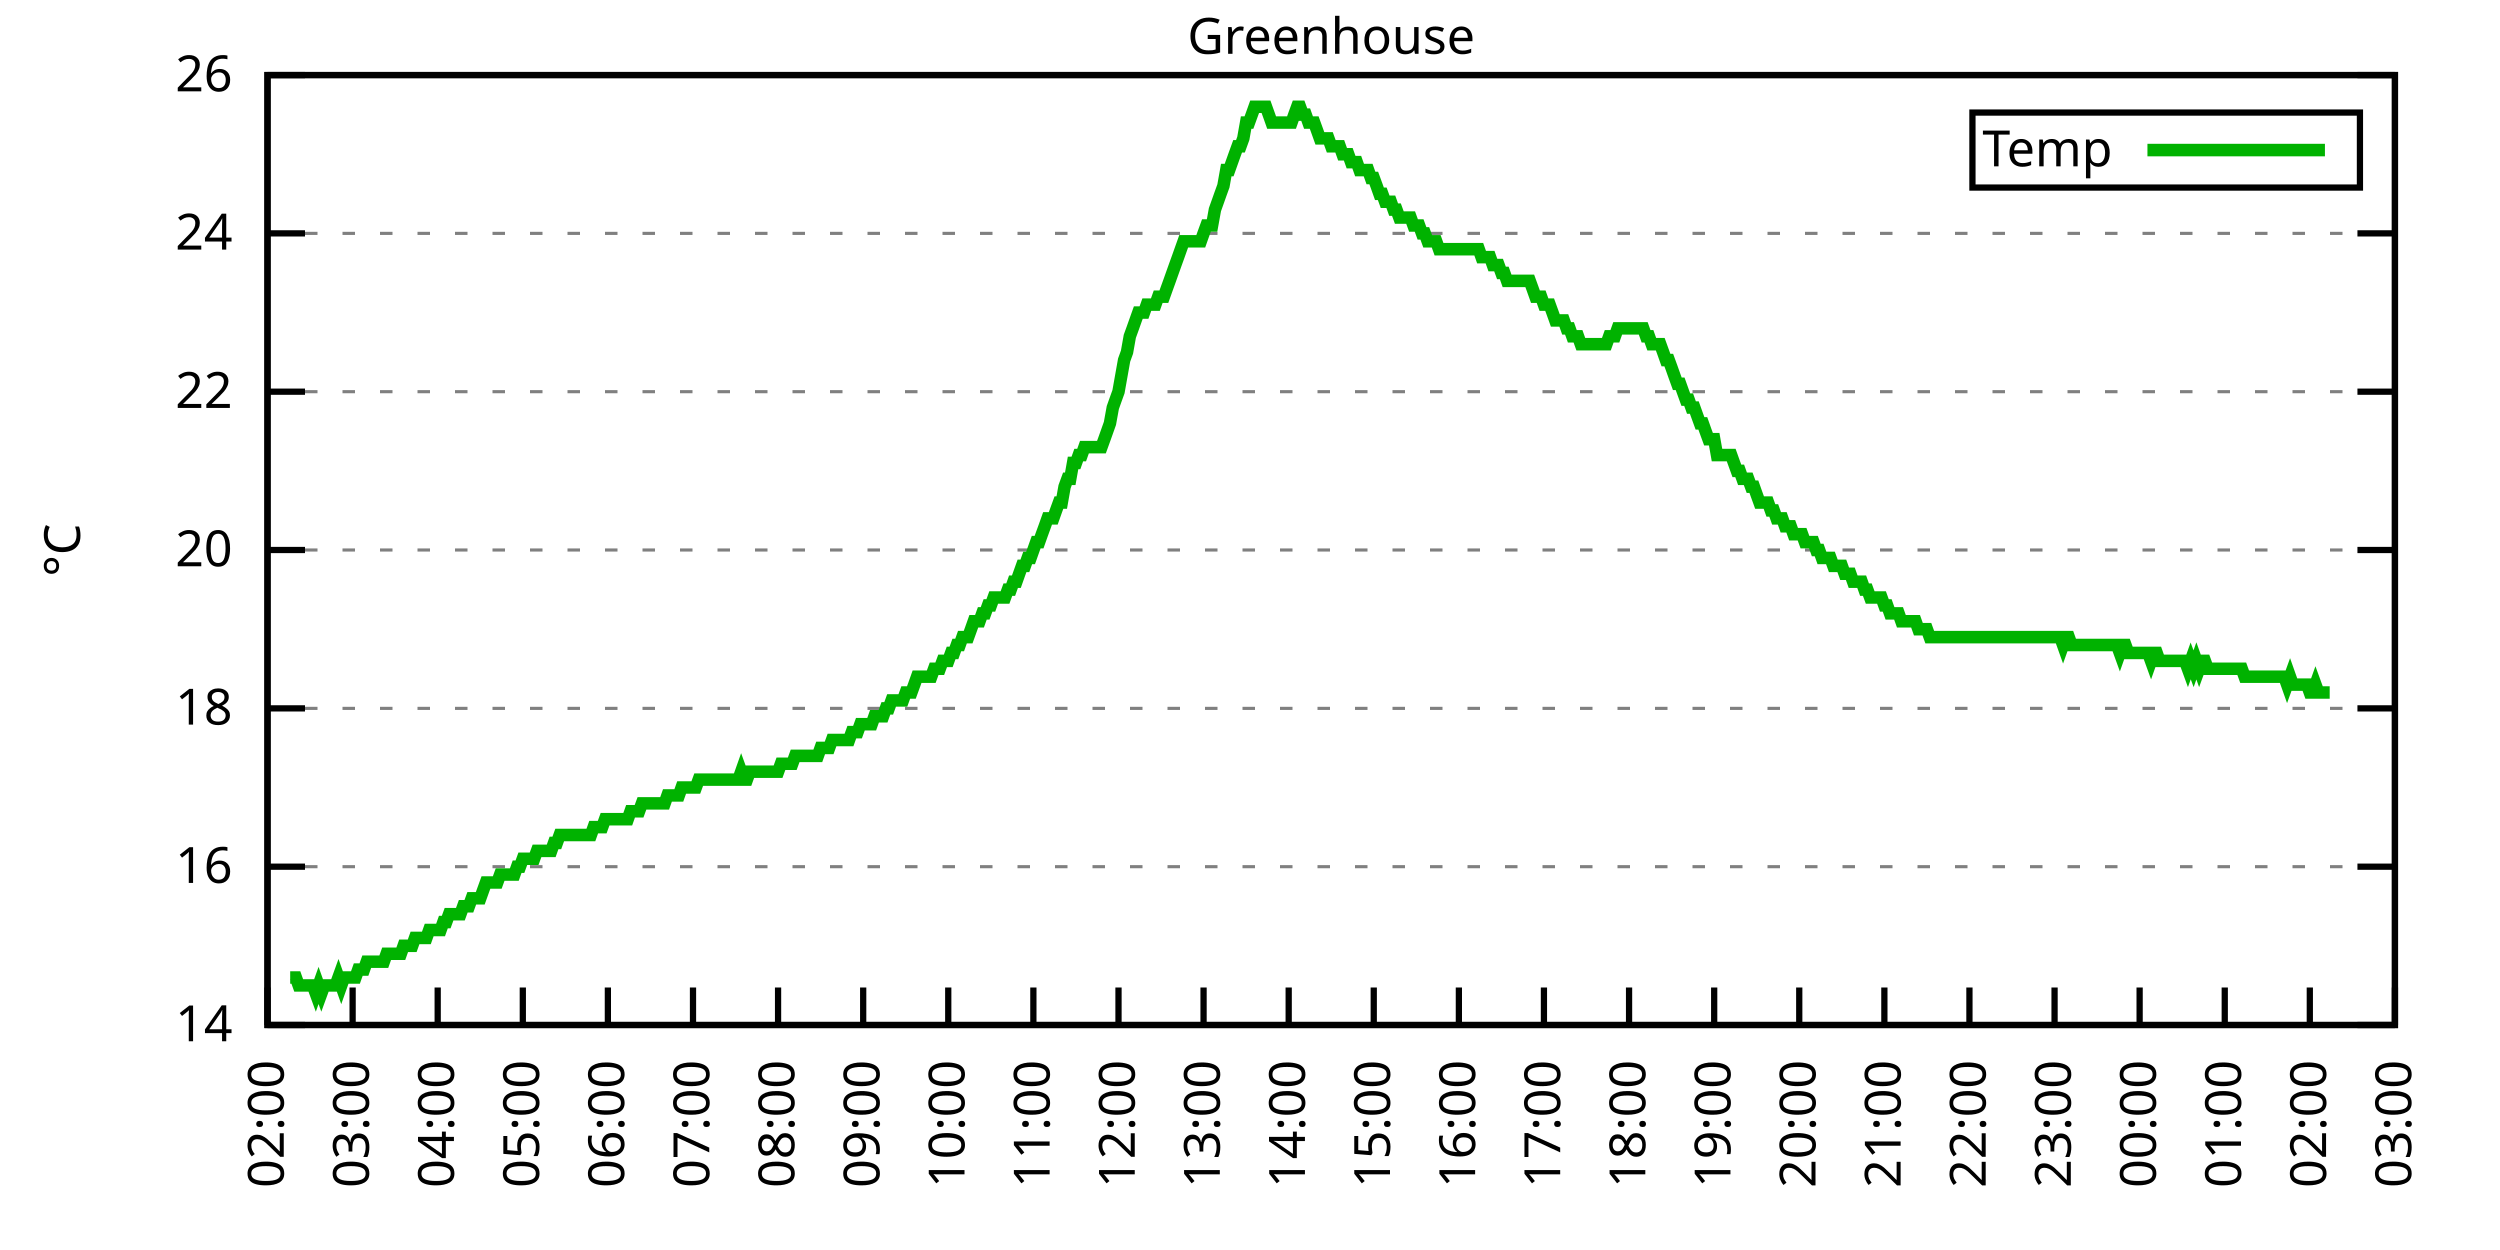
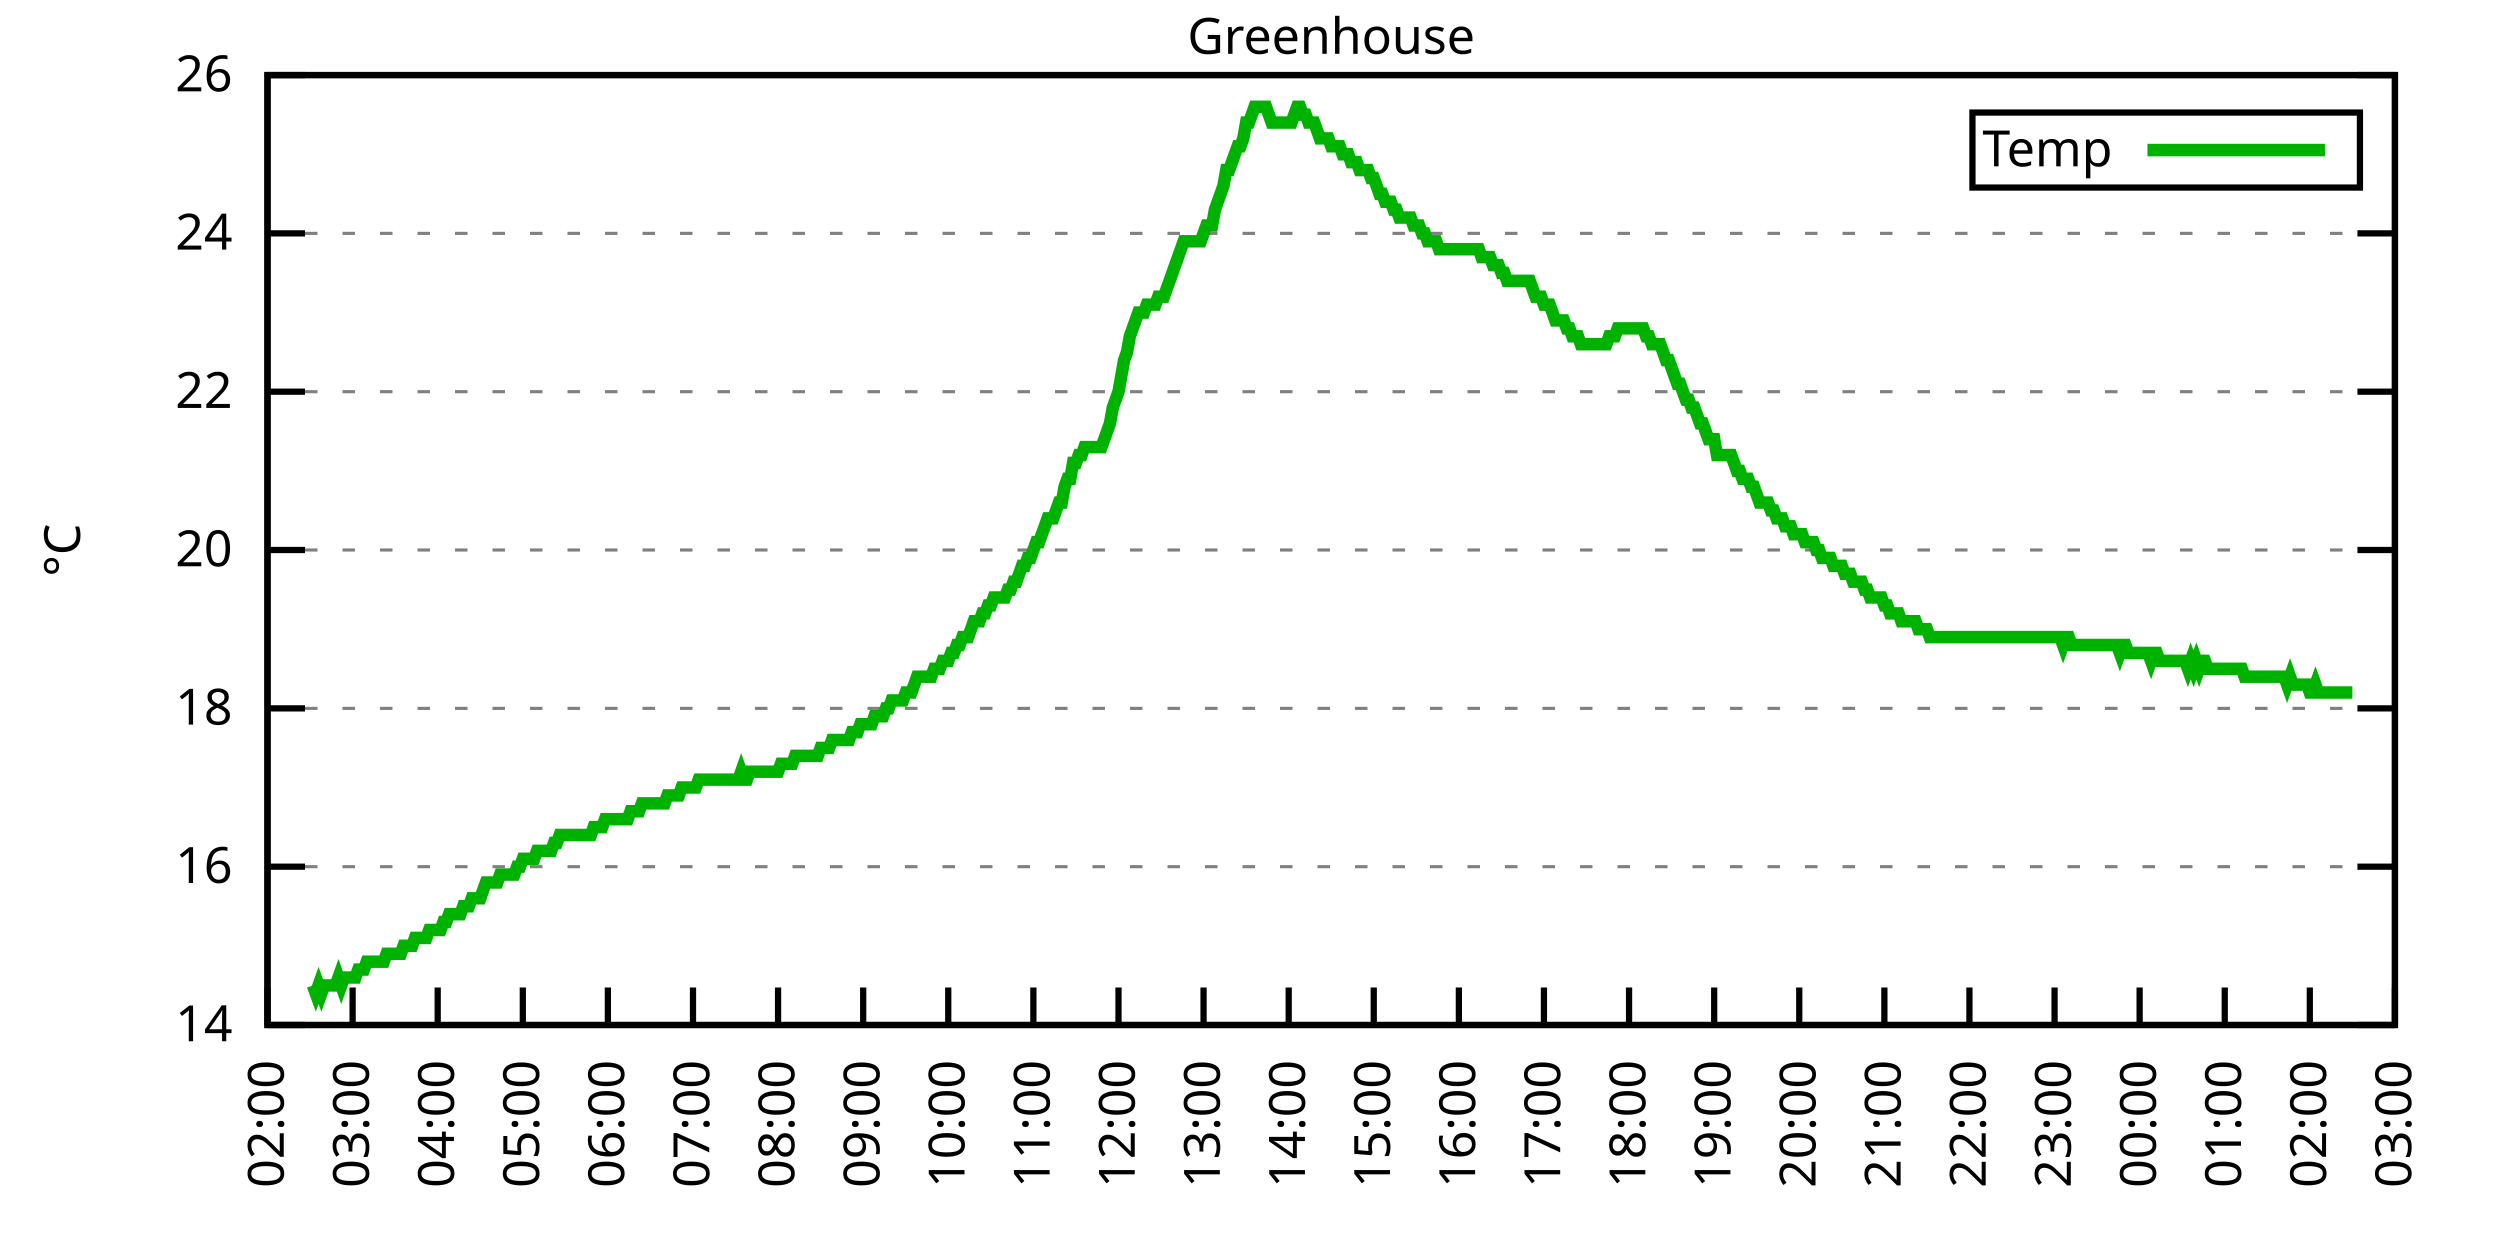
<svg xmlns="http://www.w3.org/2000/svg" xmlns:xlink="http://www.w3.org/1999/xlink" width="400" height="200" viewBox="0 0 400 200">
  <g id="gnuplot_canvas">
    <rect x="0" y="0" width="400" height="200" fill="none" />
    <defs>
      <circle id="gpDot" r="0.5" stroke-width="0.5" stroke="currentColor" />
      <path id="gpPt0" stroke-width="0.333" stroke="currentColor" d="M-1,0 h2 M0,-1 v2" />
      <path id="gpPt1" stroke-width="0.333" stroke="currentColor" d="M-1,-1 L1,1 M1,-1 L-1,1" />
      <path id="gpPt2" stroke-width="0.333" stroke="currentColor" d="M-1,0 L1,0 M0,-1 L0,1 M-1,-1 L1,1 M-1,1 L1,-1" />
      <rect id="gpPt3" stroke-width="0.333" stroke="currentColor" x="-1" y="-1" width="2" height="2" />
      <rect id="gpPt4" stroke-width="0.333" stroke="currentColor" fill="currentColor" x="-1" y="-1" width="2" height="2" />
      <circle id="gpPt5" stroke-width="0.333" stroke="currentColor" cx="0" cy="0" r="1" />
      <use xlink:href="#gpPt5" id="gpPt6" fill="currentColor" stroke="none" />
      <path id="gpPt7" stroke-width="0.333" stroke="currentColor" d="M0,-1.33 L-1.33,0.67 L1.33,0.67 z" />
      <use xlink:href="#gpPt7" id="gpPt8" fill="currentColor" stroke="none" />
      <use xlink:href="#gpPt7" id="gpPt9" stroke="currentColor" transform="rotate(180)" />
      <use xlink:href="#gpPt9" id="gpPt10" fill="currentColor" stroke="none" />
      <use xlink:href="#gpPt3" id="gpPt11" stroke="currentColor" transform="rotate(45)" />
      <use xlink:href="#gpPt11" id="gpPt12" fill="currentColor" stroke="none" />
      <path id="gpPt13" stroke-width="0.333" stroke="currentColor" d="M0,1.330 L1.265,0.411 L0.782,-1.067 L-0.782,-1.076 L-1.265,0.411 z" />
      <use xlink:href="#gpPt13" id="gpPt14" fill="currentColor" stroke="none" />
      <filter id="textbox" filterUnits="objectBoundingBox" x="0" y="0" height="1" width="1">
        <feFlood flood-color="white" flood-opacity="1" result="bgnd" />
        <feComposite in="SourceGraphic" in2="bgnd" operator="atop" />
      </filter>
      <filter id="greybox" filterUnits="objectBoundingBox" x="0" y="0" height="1" width="1">
        <feFlood flood-color="lightgrey" flood-opacity="1" result="grey" />
        <feComposite in="SourceGraphic" in2="grey" operator="atop" />
      </filter>
    </defs>
    <g fill="none" color="white" stroke="currentColor" stroke-width="1.00" stroke-linecap="butt" stroke-linejoin="miter">
</g>
    <g fill="none" color="black" stroke="currentColor" stroke-width="1.00" stroke-linecap="butt" stroke-linejoin="miter">
      <g stroke="none" shape-rendering="crispEdges">
        <polygon fill="rgb(255, 255, 255)" points="42.80,164.00 383.18,164.00 383.18,12.02 42.80,12.02 " />
      </g>
    </g>
    <g fill="none" color="black" stroke="currentColor" stroke-width="1.00" stroke-linecap="butt" stroke-linejoin="miter">
</g>
    <g fill="none" color="black" stroke="black" stroke-width="0.50" stroke-linecap="butt" stroke-linejoin="miter">
</g>
    <g fill="none" color="gray" stroke="currentColor" stroke-width="0.50" stroke-linecap="butt" stroke-linejoin="miter">
      <path stroke="gray" stroke-dasharray="2,4" class="gridline" d="M42.80,164.00 L383.19,164.00  " />
    </g>
    <g fill="none" color="gray" stroke="gray" stroke-width="1.00" stroke-linecap="butt" stroke-linejoin="miter">
</g>
    <g fill="none" color="black" stroke="currentColor" stroke-width="1.00" stroke-linecap="butt" stroke-linejoin="miter">
      <path stroke="black" d="M42.80,164.00 L48.80,164.00 M383.19,164.00 L377.19,164.00  " />
      <g transform="translate(37.20,166.60)" stroke="none" fill="black" font-family="Sans" font-size="8.00" text-anchor="end">
        <text>
          <tspan font-family="Sans"> 14</tspan>
        </text>
      </g>
    </g>
    <g fill="none" color="black" stroke="currentColor" stroke-width="1.00" stroke-linecap="butt" stroke-linejoin="miter">
</g>
    <g fill="none" color="black" stroke="black" stroke-width="0.50" stroke-linecap="butt" stroke-linejoin="miter">
</g>
    <g fill="none" color="gray" stroke="currentColor" stroke-width="0.50" stroke-linecap="butt" stroke-linejoin="miter">
      <path stroke="gray" stroke-dasharray="2,4" class="gridline" d="M42.80,138.67 L383.19,138.67  " />
    </g>
    <g fill="none" color="gray" stroke="gray" stroke-width="1.00" stroke-linecap="butt" stroke-linejoin="miter">
</g>
    <g fill="none" color="black" stroke="currentColor" stroke-width="1.00" stroke-linecap="butt" stroke-linejoin="miter">
      <path stroke="black" d="M42.80,138.67 L48.80,138.67 M383.19,138.67 L377.19,138.67  " />
      <g transform="translate(37.20,141.27)" stroke="none" fill="black" font-family="Sans" font-size="8.00" text-anchor="end">
        <text>
          <tspan font-family="Sans"> 16</tspan>
        </text>
      </g>
    </g>
    <g fill="none" color="black" stroke="currentColor" stroke-width="1.00" stroke-linecap="butt" stroke-linejoin="miter">
</g>
    <g fill="none" color="black" stroke="black" stroke-width="0.50" stroke-linecap="butt" stroke-linejoin="miter">
</g>
    <g fill="none" color="gray" stroke="currentColor" stroke-width="0.50" stroke-linecap="butt" stroke-linejoin="miter">
      <path stroke="gray" stroke-dasharray="2,4" class="gridline" d="M42.80,113.34 L383.19,113.34  " />
    </g>
    <g fill="none" color="gray" stroke="gray" stroke-width="1.00" stroke-linecap="butt" stroke-linejoin="miter">
</g>
    <g fill="none" color="black" stroke="currentColor" stroke-width="1.00" stroke-linecap="butt" stroke-linejoin="miter">
      <path stroke="black" d="M42.80,113.34 L48.80,113.34 M383.19,113.34 L377.19,113.34  " />
      <g transform="translate(37.20,115.94)" stroke="none" fill="black" font-family="Sans" font-size="8.00" text-anchor="end">
        <text>
          <tspan font-family="Sans"> 18</tspan>
        </text>
      </g>
    </g>
    <g fill="none" color="black" stroke="currentColor" stroke-width="1.00" stroke-linecap="butt" stroke-linejoin="miter">
</g>
    <g fill="none" color="black" stroke="black" stroke-width="0.50" stroke-linecap="butt" stroke-linejoin="miter">
</g>
    <g fill="none" color="gray" stroke="currentColor" stroke-width="0.50" stroke-linecap="butt" stroke-linejoin="miter">
      <path stroke="gray" stroke-dasharray="2,4" class="gridline" d="M42.80,88.00 L383.19,88.00  " />
    </g>
    <g fill="none" color="gray" stroke="gray" stroke-width="1.00" stroke-linecap="butt" stroke-linejoin="miter">
</g>
    <g fill="none" color="black" stroke="currentColor" stroke-width="1.00" stroke-linecap="butt" stroke-linejoin="miter">
      <path stroke="black" d="M42.80,88.00 L48.80,88.00 M383.19,88.00 L377.19,88.00  " />
      <g transform="translate(37.20,90.60)" stroke="none" fill="black" font-family="Sans" font-size="8.00" text-anchor="end">
        <text>
          <tspan font-family="Sans"> 20</tspan>
        </text>
      </g>
    </g>
    <g fill="none" color="black" stroke="currentColor" stroke-width="1.00" stroke-linecap="butt" stroke-linejoin="miter">
</g>
    <g fill="none" color="black" stroke="black" stroke-width="0.50" stroke-linecap="butt" stroke-linejoin="miter">
</g>
    <g fill="none" color="gray" stroke="currentColor" stroke-width="0.50" stroke-linecap="butt" stroke-linejoin="miter">
      <path stroke="gray" stroke-dasharray="2,4" class="gridline" d="M42.80,62.67 L383.19,62.67  " />
    </g>
    <g fill="none" color="gray" stroke="gray" stroke-width="1.00" stroke-linecap="butt" stroke-linejoin="miter">
</g>
    <g fill="none" color="black" stroke="currentColor" stroke-width="1.00" stroke-linecap="butt" stroke-linejoin="miter">
      <path stroke="black" d="M42.80,62.67 L48.80,62.67 M383.19,62.67 L377.19,62.67  " />
      <g transform="translate(37.20,65.27)" stroke="none" fill="black" font-family="Sans" font-size="8.00" text-anchor="end">
        <text>
          <tspan font-family="Sans"> 22</tspan>
        </text>
      </g>
    </g>
    <g fill="none" color="black" stroke="currentColor" stroke-width="1.00" stroke-linecap="butt" stroke-linejoin="miter">
</g>
    <g fill="none" color="black" stroke="black" stroke-width="0.50" stroke-linecap="butt" stroke-linejoin="miter">
</g>
    <g fill="none" color="gray" stroke="currentColor" stroke-width="0.50" stroke-linecap="butt" stroke-linejoin="miter">
      <path stroke="gray" stroke-dasharray="2,4" class="gridline" d="M42.80,37.34 L383.19,37.34  " />
    </g>
    <g fill="none" color="gray" stroke="gray" stroke-width="1.00" stroke-linecap="butt" stroke-linejoin="miter">
</g>
    <g fill="none" color="black" stroke="currentColor" stroke-width="1.00" stroke-linecap="butt" stroke-linejoin="miter">
      <path stroke="black" d="M42.80,37.34 L48.80,37.34 M383.19,37.34 L377.19,37.34  " />
      <g transform="translate(37.20,39.94)" stroke="none" fill="black" font-family="Sans" font-size="8.00" text-anchor="end">
        <text>
          <tspan font-family="Sans"> 24</tspan>
        </text>
      </g>
    </g>
    <g fill="none" color="black" stroke="currentColor" stroke-width="1.00" stroke-linecap="butt" stroke-linejoin="miter">
</g>
    <g fill="none" color="black" stroke="black" stroke-width="0.50" stroke-linecap="butt" stroke-linejoin="miter">
</g>
    <g fill="none" color="gray" stroke="currentColor" stroke-width="0.50" stroke-linecap="butt" stroke-linejoin="miter">
      <path stroke="gray" stroke-dasharray="2,4" class="gridline" d="M42.80,12.01 L383.19,12.01  " />
    </g>
    <g fill="none" color="gray" stroke="gray" stroke-width="1.00" stroke-linecap="butt" stroke-linejoin="miter">
</g>
    <g fill="none" color="black" stroke="currentColor" stroke-width="1.00" stroke-linecap="butt" stroke-linejoin="miter">
      <path stroke="black" d="M42.80,12.01 L48.80,12.01 M383.19,12.01 L377.19,12.01  " />
      <g transform="translate(37.20,14.61)" stroke="none" fill="black" font-family="Sans" font-size="8.00" text-anchor="end">
        <text>
          <tspan font-family="Sans"> 26</tspan>
        </text>
      </g>
    </g>
    <g fill="none" color="black" stroke="currentColor" stroke-width="1.00" stroke-linecap="butt" stroke-linejoin="miter">
      <path stroke="black" d="M42.80,164.00 L42.80,158.00  " />
      <g transform="translate(45.40,169.60) rotate(270.00)" stroke="none" fill="black" font-family="Sans" font-size="8.00" text-anchor="end">
        <text>
          <tspan font-family="Sans">02:00</tspan>
        </text>
      </g>
    </g>
    <g fill="none" color="black" stroke="currentColor" stroke-width="1.00" stroke-linecap="butt" stroke-linejoin="miter">
      <path stroke="black" d="M56.42,164.00 L56.42,158.00  " />
      <g transform="translate(59.02,169.60) rotate(270.00)" stroke="none" fill="black" font-family="Sans" font-size="8.00" text-anchor="end">
        <text>
          <tspan font-family="Sans">03:00</tspan>
        </text>
      </g>
    </g>
    <g fill="none" color="black" stroke="currentColor" stroke-width="1.00" stroke-linecap="butt" stroke-linejoin="miter">
      <path stroke="black" d="M70.03,164.00 L70.03,158.00  " />
      <g transform="translate(72.63,169.60) rotate(270.00)" stroke="none" fill="black" font-family="Sans" font-size="8.00" text-anchor="end">
        <text>
          <tspan font-family="Sans">04:00</tspan>
        </text>
      </g>
    </g>
    <g fill="none" color="black" stroke="currentColor" stroke-width="1.00" stroke-linecap="butt" stroke-linejoin="miter">
      <path stroke="black" d="M83.65,164.00 L83.65,158.00  " />
      <g transform="translate(86.25,169.60) rotate(270.00)" stroke="none" fill="black" font-family="Sans" font-size="8.00" text-anchor="end">
        <text>
          <tspan font-family="Sans">05:00</tspan>
        </text>
      </g>
    </g>
    <g fill="none" color="black" stroke="currentColor" stroke-width="1.00" stroke-linecap="butt" stroke-linejoin="miter">
      <path stroke="black" d="M97.26,164.00 L97.26,158.00  " />
      <g transform="translate(99.86,169.60) rotate(270.00)" stroke="none" fill="black" font-family="Sans" font-size="8.00" text-anchor="end">
        <text>
          <tspan font-family="Sans">06:00</tspan>
        </text>
      </g>
    </g>
    <g fill="none" color="black" stroke="currentColor" stroke-width="1.00" stroke-linecap="butt" stroke-linejoin="miter">
      <path stroke="black" d="M110.88,164.00 L110.88,158.00  " />
      <g transform="translate(113.48,169.60) rotate(270.00)" stroke="none" fill="black" font-family="Sans" font-size="8.00" text-anchor="end">
        <text>
          <tspan font-family="Sans">07:00</tspan>
        </text>
      </g>
    </g>
    <g fill="none" color="black" stroke="currentColor" stroke-width="1.00" stroke-linecap="butt" stroke-linejoin="miter">
      <path stroke="black" d="M124.49,164.00 L124.49,158.00  " />
      <g transform="translate(127.09,169.60) rotate(270.00)" stroke="none" fill="black" font-family="Sans" font-size="8.00" text-anchor="end">
        <text>
          <tspan font-family="Sans">08:00</tspan>
        </text>
      </g>
    </g>
    <g fill="none" color="black" stroke="currentColor" stroke-width="1.00" stroke-linecap="butt" stroke-linejoin="miter">
      <path stroke="black" d="M138.11,164.00 L138.11,158.00  " />
      <g transform="translate(140.71,169.60) rotate(270.00)" stroke="none" fill="black" font-family="Sans" font-size="8.00" text-anchor="end">
        <text>
          <tspan font-family="Sans">09:00</tspan>
        </text>
      </g>
    </g>
    <g fill="none" color="black" stroke="currentColor" stroke-width="1.00" stroke-linecap="butt" stroke-linejoin="miter">
      <path stroke="black" d="M151.72,164.00 L151.72,158.00  " />
      <g transform="translate(154.32,169.60) rotate(270.00)" stroke="none" fill="black" font-family="Sans" font-size="8.00" text-anchor="end">
        <text>
          <tspan font-family="Sans">10:00</tspan>
        </text>
      </g>
    </g>
    <g fill="none" color="black" stroke="currentColor" stroke-width="1.00" stroke-linecap="butt" stroke-linejoin="miter">
      <path stroke="black" d="M165.34,164.00 L165.34,158.00  " />
      <g transform="translate(167.94,169.60) rotate(270.00)" stroke="none" fill="black" font-family="Sans" font-size="8.00" text-anchor="end">
        <text>
          <tspan font-family="Sans">11:00</tspan>
        </text>
      </g>
    </g>
    <g fill="none" color="black" stroke="currentColor" stroke-width="1.00" stroke-linecap="butt" stroke-linejoin="miter">
      <path stroke="black" d="M178.96,164.00 L178.96,158.00  " />
      <g transform="translate(181.56,169.60) rotate(270.00)" stroke="none" fill="black" font-family="Sans" font-size="8.00" text-anchor="end">
        <text>
          <tspan font-family="Sans">12:00</tspan>
        </text>
      </g>
    </g>
    <g fill="none" color="black" stroke="currentColor" stroke-width="1.00" stroke-linecap="butt" stroke-linejoin="miter">
      <path stroke="black" d="M192.57,164.00 L192.57,158.00  " />
      <g transform="translate(195.17,169.60) rotate(270.00)" stroke="none" fill="black" font-family="Sans" font-size="8.00" text-anchor="end">
        <text>
          <tspan font-family="Sans">13:00</tspan>
        </text>
      </g>
    </g>
    <g fill="none" color="black" stroke="currentColor" stroke-width="1.00" stroke-linecap="butt" stroke-linejoin="miter">
      <path stroke="black" d="M206.19,164.00 L206.19,158.00  " />
      <g transform="translate(208.79,169.60) rotate(270.00)" stroke="none" fill="black" font-family="Sans" font-size="8.00" text-anchor="end">
        <text>
          <tspan font-family="Sans">14:00</tspan>
        </text>
      </g>
    </g>
    <g fill="none" color="black" stroke="currentColor" stroke-width="1.00" stroke-linecap="butt" stroke-linejoin="miter">
      <path stroke="black" d="M219.80,164.00 L219.80,158.00  " />
      <g transform="translate(222.40,169.60) rotate(270.00)" stroke="none" fill="black" font-family="Sans" font-size="8.00" text-anchor="end">
        <text>
          <tspan font-family="Sans">15:00</tspan>
        </text>
      </g>
    </g>
    <g fill="none" color="black" stroke="currentColor" stroke-width="1.00" stroke-linecap="butt" stroke-linejoin="miter">
      <path stroke="black" d="M233.42,164.00 L233.42,158.00  " />
      <g transform="translate(236.02,169.60) rotate(270.00)" stroke="none" fill="black" font-family="Sans" font-size="8.00" text-anchor="end">
        <text>
          <tspan font-family="Sans">16:00</tspan>
        </text>
      </g>
    </g>
    <g fill="none" color="black" stroke="currentColor" stroke-width="1.00" stroke-linecap="butt" stroke-linejoin="miter">
      <path stroke="black" d="M247.03,164.00 L247.03,158.00  " />
      <g transform="translate(249.63,169.60) rotate(270.00)" stroke="none" fill="black" font-family="Sans" font-size="8.00" text-anchor="end">
        <text>
          <tspan font-family="Sans">17:00</tspan>
        </text>
      </g>
    </g>
    <g fill="none" color="black" stroke="currentColor" stroke-width="1.00" stroke-linecap="butt" stroke-linejoin="miter">
      <path stroke="black" d="M260.65,164.00 L260.65,158.00  " />
      <g transform="translate(263.25,169.60) rotate(270.00)" stroke="none" fill="black" font-family="Sans" font-size="8.00" text-anchor="end">
        <text>
          <tspan font-family="Sans">18:00</tspan>
        </text>
      </g>
    </g>
    <g fill="none" color="black" stroke="currentColor" stroke-width="1.00" stroke-linecap="butt" stroke-linejoin="miter">
      <path stroke="black" d="M274.27,164.00 L274.27,158.00  " />
      <g transform="translate(276.87,169.60) rotate(270.00)" stroke="none" fill="black" font-family="Sans" font-size="8.00" text-anchor="end">
        <text>
          <tspan font-family="Sans">19:00</tspan>
        </text>
      </g>
    </g>
    <g fill="none" color="black" stroke="currentColor" stroke-width="1.00" stroke-linecap="butt" stroke-linejoin="miter">
      <path stroke="black" d="M287.88,164.00 L287.88,158.00  " />
      <g transform="translate(290.48,169.60) rotate(270.00)" stroke="none" fill="black" font-family="Sans" font-size="8.00" text-anchor="end">
        <text>
          <tspan font-family="Sans">20:00</tspan>
        </text>
      </g>
    </g>
    <g fill="none" color="black" stroke="currentColor" stroke-width="1.00" stroke-linecap="butt" stroke-linejoin="miter">
      <path stroke="black" d="M301.50,164.00 L301.50,158.00  " />
      <g transform="translate(304.10,169.60) rotate(270.00)" stroke="none" fill="black" font-family="Sans" font-size="8.00" text-anchor="end">
        <text>
          <tspan font-family="Sans">21:00</tspan>
        </text>
      </g>
    </g>
    <g fill="none" color="black" stroke="currentColor" stroke-width="1.00" stroke-linecap="butt" stroke-linejoin="miter">
      <path stroke="black" d="M315.11,164.00 L315.11,158.00  " />
      <g transform="translate(317.71,169.60) rotate(270.00)" stroke="none" fill="black" font-family="Sans" font-size="8.00" text-anchor="end">
        <text>
          <tspan font-family="Sans">22:00</tspan>
        </text>
      </g>
    </g>
    <g fill="none" color="black" stroke="currentColor" stroke-width="1.00" stroke-linecap="butt" stroke-linejoin="miter">
      <path stroke="black" d="M328.73,164.00 L328.73,158.00  " />
      <g transform="translate(331.33,169.60) rotate(270.00)" stroke="none" fill="black" font-family="Sans" font-size="8.00" text-anchor="end">
        <text>
          <tspan font-family="Sans">23:00</tspan>
        </text>
      </g>
    </g>
    <g fill="none" color="black" stroke="currentColor" stroke-width="1.00" stroke-linecap="butt" stroke-linejoin="miter">
      <path stroke="black" d="M342.34,164.00 L342.34,158.00  " />
      <g transform="translate(344.94,169.60) rotate(270.00)" stroke="none" fill="black" font-family="Sans" font-size="8.00" text-anchor="end">
        <text>
          <tspan font-family="Sans">00:00</tspan>
        </text>
      </g>
    </g>
    <g fill="none" color="black" stroke="currentColor" stroke-width="1.00" stroke-linecap="butt" stroke-linejoin="miter">
      <path stroke="black" d="M355.96,164.00 L355.96,158.00  " />
      <g transform="translate(358.56,169.60) rotate(270.00)" stroke="none" fill="black" font-family="Sans" font-size="8.00" text-anchor="end">
        <text>
          <tspan font-family="Sans">01:00</tspan>
        </text>
      </g>
    </g>
    <g fill="none" color="black" stroke="currentColor" stroke-width="1.00" stroke-linecap="butt" stroke-linejoin="miter">
      <path stroke="black" d="M369.57,164.00 L369.57,158.00  " />
      <g transform="translate(372.17,169.60) rotate(270.00)" stroke="none" fill="black" font-family="Sans" font-size="8.00" text-anchor="end">
        <text>
          <tspan font-family="Sans">02:00</tspan>
        </text>
      </g>
    </g>
    <g fill="none" color="black" stroke="currentColor" stroke-width="1.00" stroke-linecap="butt" stroke-linejoin="miter">
      <path stroke="black" d="M383.19,164.00 L383.19,158.00  " />
      <g transform="translate(385.79,169.60) rotate(270.00)" stroke="none" fill="black" font-family="Sans" font-size="8.00" text-anchor="end">
        <text>
          <tspan font-family="Sans">03:00</tspan>
        </text>
      </g>
    </g>
    <g fill="none" color="black" stroke="currentColor" stroke-width="1.00" stroke-linecap="butt" stroke-linejoin="miter">
</g>
    <g fill="none" color="black" stroke="currentColor" stroke-width="1.00" stroke-linecap="butt" stroke-linejoin="miter">
      <path stroke="black" d="M42.80,12.01 L42.80,164.00 L383.19,164.00 L383.19,12.01 L42.80,12.01 Z  " />
    </g>
    <g fill="none" color="black" stroke="currentColor" stroke-width="1.00" stroke-linecap="butt" stroke-linejoin="miter">
</g>
    <g fill="none" color="black" stroke="currentColor" stroke-width="1.00" stroke-linecap="butt" stroke-linejoin="miter">
      <path stroke="black" d="M315.59,30.01 L315.59,18.01 L377.59,18.01 L377.59,30.01 L315.59,30.01 Z  " />
    </g>
    <g id="Greenhouse_plot_1">
      <g fill="none" color="white" stroke="black" stroke-width="2.00" stroke-linecap="butt" stroke-linejoin="miter">
</g>
      <g fill="none" color="black" stroke="currentColor" stroke-width="2.00" stroke-linecap="butt" stroke-linejoin="miter">
        <g transform="translate(337.99,26.61)" stroke="none" fill="black" font-family="Sans" font-size="8.00" text-anchor="end">
          <text>
            <tspan font-family="Sans">Temp</tspan>
          </text>
        </g>
      </g>
      <g fill="none" color="black" stroke="currentColor" stroke-width="2.00" stroke-linecap="butt" stroke-linejoin="miter">
-         <path stroke="rgb(  0, 178,   0)" d="M343.59,24.01 L371.99,24.01 M46.43,156.40 L46.88,156.40 L47.34,156.40 L47.79,157.67 L48.25,157.67 L48.70,157.67   L49.15,157.67 L49.61,157.67 L50.06,157.67 L50.52,158.93 L50.97,157.67 L51.42,158.93 L51.88,157.67 L52.33,157.67   L52.78,157.67 L53.24,157.67 L53.69,157.67 L54.15,156.40 L54.60,157.67 L55.05,156.40 L55.51,156.40 L55.96,156.40   L56.42,156.40 L56.87,156.40 L57.32,155.13 L57.78,155.13 L58.23,155.13 L58.68,153.87 L59.14,153.87 L59.59,153.87   L60.05,153.87 L60.50,153.87 L60.95,153.87 L61.41,153.87 L61.86,152.60 L62.32,152.60 L62.77,152.60 L63.22,152.60   L63.68,152.60 L64.13,152.60 L64.58,151.33 L65.04,151.33 L65.49,151.33 L65.95,151.33 L66.40,150.07 L66.85,150.07   L67.31,150.07 L67.76,150.07 L68.22,150.07 L68.67,148.80 L69.12,148.80 L69.58,148.80 L70.03,148.80 L70.49,148.80   L70.94,147.53 L71.39,147.53 L71.85,146.27 L72.30,146.27 L72.75,146.27 L73.21,146.27 L73.66,146.27 L74.12,145.00   L74.57,145.00 L75.02,145.00 L75.48,143.73 L75.93,143.73 L76.39,143.73 L76.84,143.73 L77.29,142.47 L77.75,141.20   L78.20,141.20 L78.65,141.20 L79.11,141.20 L79.56,141.20 L80.02,139.93 L80.47,139.93 L80.92,139.93 L81.38,139.93   L81.83,139.93 L82.29,139.93 L82.74,138.67 L83.19,138.67 L83.65,137.40 L84.10,137.40 L84.55,137.40 L85.01,137.40   L85.46,137.40 L85.92,136.14 L86.37,136.14 L86.82,136.14 L87.28,136.14 L87.73,136.14 L88.19,136.14 L88.64,134.87   L89.09,134.87 L89.55,133.60 L90.00,133.60 L90.45,133.60 L90.91,133.60 L91.36,133.60 L91.82,133.60 L92.27,133.60   L92.72,133.60 L93.18,133.60 L93.63,133.60 L94.09,133.60 L94.54,133.60 L94.99,132.34 L95.45,132.34 L95.90,132.34   L96.35,132.34 L96.81,131.07 L97.26,131.07 L97.72,131.07 L98.17,131.07 L98.62,131.07 L99.08,131.07 L99.53,131.07   L99.99,131.07 L100.44,131.07 L100.89,129.80 L101.35,129.80 L101.80,129.80 L102.25,129.80 L102.71,128.54 L103.16,128.54   L103.62,128.54 L104.07,128.54 L104.52,128.54 L104.98,128.54 L105.43,128.54 L105.89,128.54 L106.34,128.54 L106.79,127.27   L107.25,127.27 L107.70,127.27 L108.15,127.27 L108.61,127.27 L109.06,126.00 L109.52,126.00 L109.97,126.00 L110.42,126.00   L110.88,126.00 L111.33,126.00 L111.79,124.74 L112.24,124.74 L112.69,124.74 L113.15,124.74 L113.60,124.74 L114.05,124.74   L114.51,124.74 L114.96,124.74 L115.42,124.74 L115.87,124.74 L116.32,124.74 L116.78,124.74 L117.23,124.74 L117.69,124.74   L118.14,124.74 L118.59,123.47 L119.05,124.74 L119.50,124.74 L119.96,123.47 L120.41,123.47 L120.86,123.47 L121.32,123.47   L121.77,123.47 L122.22,123.47 L122.68,123.47 L123.13,123.47 L123.59,123.47 L124.04,123.47 L124.49,123.47 L124.95,122.20   L125.40,122.20 L125.86,122.20 L126.31,122.20 L126.76,122.20 L127.22,120.94 L127.67,120.94 L128.12,120.94 L128.58,120.94   L129.03,120.94 L129.49,120.94 L129.94,120.94 L130.39,120.94 L130.85,120.94 L131.30,119.67 L131.76,119.67 L132.21,119.67   L132.66,119.67 L133.12,118.40 L133.57,118.40 L134.02,118.40 L134.48,118.40 L134.93,118.40 L135.39,118.40 L135.84,118.40   L136.29,117.14 L136.75,117.14 L137.20,117.14 L137.66,115.87 L138.11,115.87 L138.56,115.87 L139.02,115.87 L139.47,115.87   L139.92,114.60 L140.38,114.60 L140.83,114.60 L141.29,114.60 L141.74,113.34 L142.19,113.34 L142.65,112.07 L143.10,112.07   L143.56,112.07 L144.01,112.07 L144.46,112.07 L144.92,110.80 L145.37,110.80 L145.82,110.80 L146.28,109.54 L146.73,108.27   L147.19,108.27 L147.64,108.27 L148.09,108.27 L148.55,108.27 L149.00,108.27 L149.46,107.00 L149.91,107.00 L150.36,107.00   L150.82,105.74 L151.27,105.74 L151.72,105.74 L152.18,104.47 L152.63,104.47 L153.09,103.20 L153.54,103.20 L153.99,101.94   L154.45,101.94 L154.90,101.94 L155.36,100.67 L155.81,99.40 L156.26,99.40 L156.72,99.40 L157.17,98.14 L157.62,98.14   L158.08,96.87 L158.53,96.87 L158.99,95.60 L159.44,95.60 L159.89,95.60 L160.35,95.60 L160.80,95.60 L161.26,94.34   L161.71,94.34 L162.16,93.07 L162.62,93.07 L163.07,91.80 L163.52,90.54 L163.98,90.54 L164.43,89.27 L164.89,89.27   L165.34,88.00 L165.79,86.74 L166.25,86.74 L166.70,85.47 L167.16,84.21 L167.61,82.94 L168.06,82.94 L168.52,82.94   L168.97,81.67 L169.43,80.41 L169.88,80.41 L170.33,77.87 L170.79,76.61 L171.24,76.61 L171.69,74.07 L172.15,74.07   L172.60,72.81 L173.06,72.81 L173.51,71.54 L173.96,71.54 L174.42,71.54 L174.87,71.54 L175.33,71.54 L175.78,71.54   L176.23,71.54 L176.69,70.27 L177.14,69.01 L177.59,67.74 L178.05,65.21 L178.50,63.94 L178.96,62.67 L179.41,60.14   L179.86,57.61 L180.32,56.34 L180.77,53.81 L181.23,52.54 L181.68,51.27 L182.13,50.01 L182.59,50.01 L183.04,50.01   L183.49,48.74 L183.95,48.74 L184.40,48.74 L184.86,48.74 L185.31,47.47 L185.76,47.47 L186.22,47.47 L186.67,46.21   L187.13,44.94 L187.58,43.67 L188.03,42.41 L188.49,41.14 L188.94,39.87 L189.39,38.61 L189.85,38.61 L190.30,38.61   L190.76,38.61 L191.21,38.61 L191.66,38.61 L192.12,38.61 L192.57,37.34 L193.03,36.08 L193.48,36.08 L193.93,36.08   L194.39,33.54 L194.84,32.28 L195.29,31.01 L195.75,29.74 L196.20,27.21 L196.66,27.21 L197.11,25.94 L197.56,24.68   L198.02,23.41 L198.47,23.41 L198.93,22.14 L199.38,19.61 L199.83,19.61 L200.29,18.34 L200.74,17.08 L201.19,17.08   L201.65,17.08 L202.10,17.08 L202.56,17.08 L203.01,18.34 L203.46,19.61 L203.92,19.61 L204.37,19.61 L204.83,19.61   L205.28,19.61 L205.73,19.61 L206.19,19.61 L206.64,19.61 L207.09,18.34 L207.55,17.08 L208.00,17.08 L208.46,18.34   L208.91,18.34 L209.36,19.61 L209.82,19.61 L210.27,19.61 L210.73,20.88 L211.18,22.14 L211.63,22.14 L212.09,22.14   L212.54,22.14 L213.00,23.41 L213.45,23.41 L213.90,23.41 L214.36,23.41 L214.81,24.68 L215.26,24.68 L215.72,24.68   L216.17,25.94 L216.63,25.94 L217.08,25.94 L217.53,27.21 L217.99,27.21 L218.44,27.21 L218.90,27.21 L219.35,28.48   L219.80,28.48 L220.26,29.74 L220.71,31.01 L221.16,31.01 L221.62,32.28 L222.07,32.28 L222.53,32.28 L222.98,33.54   L223.43,33.54 L223.89,34.81 L224.34,34.81 L224.80,34.81 L225.25,34.81 L225.70,34.81 L226.16,36.08 L226.61,36.08   L227.06,36.08 L227.52,37.34 L227.97,37.34 L228.43,38.61 L228.88,38.61 L229.33,38.61 L229.79,38.61 L230.24,39.87   L230.70,39.87 L231.15,39.87 L231.60,39.87 L232.06,39.87 L232.51,39.87 L232.96,39.87 L233.42,39.87 L233.87,39.87   L234.33,39.87 L234.78,39.87 L235.23,39.87 L235.69,39.87 L236.14,39.87 L236.60,39.87 L237.05,41.14 L237.50,41.14   L237.96,41.14 L238.41,41.14 L238.86,42.41 L239.32,42.41 L239.77,42.41 L240.23,43.67 L240.68,43.67 L241.13,44.94   L241.59,44.94 L242.04,44.94 L242.50,44.94 L242.95,44.94 L243.40,44.94 L243.86,44.94 L244.31,44.94 L244.76,44.94   L245.22,46.21 L245.67,47.47 L246.13,47.47 L246.58,47.47 L247.03,48.74 L247.49,48.74 L247.94,48.74 L248.40,50.01   L248.85,51.27 L249.30,51.27 L249.76,51.27 L250.21,51.27 L250.66,52.54 L251.12,52.54 L251.57,53.81 L252.03,53.81   L252.48,53.81 L252.93,55.07 L253.39,55.07 L253.84,55.07 L254.30,55.07 L254.75,55.07 L255.20,55.07 L255.66,55.07   L256.11,55.07 L256.56,55.07 L257.02,55.07 L257.47,53.81 L257.93,53.81 L258.38,53.81 L258.83,52.54 L259.29,52.54   L259.74,52.54 L260.20,52.54 L260.65,52.54 L261.10,52.54 L261.56,52.54 L262.01,52.54 L262.47,52.54 L262.92,52.54   L263.37,53.81 L263.83,53.81 L264.28,55.07 L264.73,55.07 L265.19,55.07 L265.64,55.07 L266.10,56.34 L266.55,57.61   L267.00,57.61 L267.46,58.87 L267.91,60.14 L268.37,61.41 L268.82,61.41 L269.27,62.67 L269.73,63.94 L270.18,63.94   L270.63,65.21 L271.09,65.21 L271.54,66.47 L272.00,67.74 L272.45,67.74 L272.90,69.01 L273.36,70.27 L273.81,70.27   L274.27,70.27 L274.72,72.81 L275.17,72.81 L275.63,72.81 L276.08,72.81 L276.53,72.81 L276.99,72.81 L277.44,74.07   L277.90,75.34 L278.35,75.34 L278.80,76.61 L279.26,76.61 L279.71,76.61 L280.17,77.87 L280.62,77.87 L281.07,79.14   L281.53,80.41 L281.98,80.41 L282.43,80.41 L282.89,80.41 L283.34,81.67 L283.80,81.67 L284.25,82.94 L284.70,82.94   L285.16,82.94 L285.61,84.21 L286.07,84.21 L286.52,84.21 L286.97,85.47 L287.43,85.47 L287.88,85.47 L288.33,85.47   L288.79,86.74 L289.24,86.74 L289.70,86.74 L290.15,86.74 L290.60,88.00 L291.06,88.00 L291.51,89.27 L291.97,89.27   L292.42,89.27 L292.87,89.27 L293.33,90.54 L293.78,90.54 L294.23,90.54 L294.69,90.54 L295.14,91.80 L295.60,91.80   L296.05,91.80 L296.50,93.07 L296.96,93.07 L297.41,93.07 L297.87,93.07 L298.32,94.34 L298.77,94.34 L299.23,95.60   L299.68,95.60 L300.13,95.60 L300.59,95.60 L301.04,95.60 L301.50,96.87 L301.95,96.87 L302.40,98.14 L302.86,98.14   L303.31,98.14 L303.77,98.14 L304.22,99.40 L304.67,99.40 L305.13,99.40 L305.58,99.40 L306.03,99.40 L306.49,99.40   L306.94,100.67 L307.40,100.67 L307.85,100.67 L308.30,100.67 L308.76,101.94 L309.21,101.94 L309.67,101.94 L310.12,101.94   L310.57,101.94 L311.03,101.94 L311.48,101.94 L311.94,101.94 L312.39,101.94 L312.84,101.94 L313.30,101.94 L313.75,101.94   L314.20,101.94 L314.66,101.94 L315.11,101.94 L315.57,101.94 L316.02,101.94 L316.47,101.94 L316.93,101.94 L317.38,101.94   L317.84,101.94 L318.29,101.94 L318.74,101.94 L319.20,101.94 L319.65,101.94 L320.10,101.94 L320.56,101.94 L321.01,101.94   L321.47,101.94 L321.92,101.94 L322.37,101.94 L322.83,101.94 L323.28,101.94 L323.74,101.94 L324.19,101.94 L324.64,101.94   L325.10,101.94 L325.55,101.94 L326.00,101.94 L326.46,101.94 L326.91,101.94 L327.37,101.94 L327.82,101.94 L328.27,101.94   L328.73,101.94 L329.18,101.94 L329.64,101.94 L330.09,103.20 L330.54,101.94 L331.00,101.94 L331.45,103.20 L331.90,103.20   L332.36,103.20 L332.81,103.20 L333.27,103.20 L333.72,103.20 L334.17,103.20 L334.63,103.20 L335.08,103.20 L335.54,103.20   L335.99,103.20 L336.44,103.20 L336.90,103.20 L337.35,103.20 L337.80,103.20 L338.26,103.20 L338.71,103.20 L339.17,104.47   L339.62,103.20 L340.07,103.20 L340.53,104.47 L340.98,104.47 L341.44,104.47 L341.89,104.47 L342.34,104.47 L342.80,104.47   L343.25,104.47 L343.70,104.47 L344.16,105.74 L344.61,104.47 L345.07,104.47 L345.52,105.74 L345.97,105.74 L346.43,105.74   L346.88,105.74 L347.34,105.74 L347.79,105.74 L348.24,105.74 L348.70,105.74 L349.15,105.74 L349.60,105.74 L350.06,107.00   L350.51,105.74 L350.97,107.00 L351.42,105.74 L351.87,107.00 L352.33,105.74 L352.78,105.74 L353.24,107.00 L353.69,107.00   L354.14,107.00 L354.60,107.00 L355.05,107.00 L355.50,107.00 L355.96,107.00 L356.41,107.00 L356.87,107.00 L357.32,107.00   L357.77,107.00 L358.23,107.00 L358.68,107.00 L359.14,108.27 L359.59,108.27 L360.04,108.27 L360.50,108.27 L360.95,108.27   L361.41,108.27 L361.86,108.27 L362.31,108.27 L362.77,108.27 L363.22,108.27 L363.67,108.27 L364.13,108.27 L364.58,108.27   L365.04,108.27 L365.49,108.27 L365.94,109.54 L366.40,108.27 L366.85,109.54 L367.31,109.54 L367.76,109.54 L368.21,109.54   L368.67,109.54 L369.12,109.54 L369.57,110.80 L370.03,110.80 L370.48,109.54 L370.94,110.80 L371.39,110.80 L371.84,110.80   L372.30,110.80 L372.75,110.80  " />
+         <path stroke="rgb(  0, 178,   0)" d="M343.59,24.01 L371.99,24.01 M50.06,157.67 L50.52,158.93 L50.97,157.67 L51.42,158.93 L51.88,157.67 L52.33,157.67   L52.78,157.67 L53.24,157.67 L53.69,157.67 L54.15,156.40 L54.60,157.67 L55.05,156.40 L55.51,156.40 L55.96,156.40   L56.42,156.40 L56.87,156.40 L57.32,155.13 L57.78,155.13 L58.23,155.13 L58.68,153.87 L59.14,153.87 L59.59,153.87   L60.05,153.87 L60.50,153.87 L60.95,153.87 L61.41,153.87 L61.86,152.60 L62.32,152.60 L62.77,152.60 L63.22,152.60   L63.68,152.60 L64.13,152.60 L64.58,151.33 L65.04,151.33 L65.49,151.33 L65.95,151.33 L66.40,150.07 L66.85,150.07   L67.31,150.07 L67.76,150.07 L68.22,150.07 L68.67,148.80 L69.12,148.80 L69.58,148.80 L70.03,148.80 L70.49,148.80   L70.94,147.53 L71.39,147.53 L71.85,146.27 L72.30,146.27 L72.75,146.27 L73.21,146.27 L73.66,146.27 L74.12,145.00   L74.57,145.00 L75.02,145.00 L75.48,143.73 L75.93,143.73 L76.39,143.73 L76.84,143.73 L77.29,142.47 L77.75,141.20   L78.20,141.20 L78.65,141.20 L79.11,141.20 L79.56,141.20 L80.02,139.93 L80.47,139.93 L80.92,139.93 L81.38,139.93   L81.83,139.93 L82.29,139.93 L82.74,138.67 L83.19,138.67 L83.65,137.40 L84.10,137.40 L84.55,137.40 L85.01,137.40   L85.46,137.40 L85.92,136.14 L86.37,136.14 L86.82,136.14 L87.28,136.14 L87.73,136.14 L88.19,136.14 L88.64,134.87   L89.09,134.87 L89.55,133.60 L90.00,133.60 L90.45,133.60 L90.91,133.60 L91.36,133.60 L91.82,133.60 L92.27,133.60   L92.72,133.60 L93.18,133.60 L93.63,133.60 L94.09,133.60 L94.54,133.60 L94.99,132.34 L95.45,132.34 L95.90,132.34   L96.35,132.34 L96.81,131.07 L97.26,131.07 L97.72,131.07 L98.17,131.07 L98.62,131.07 L99.08,131.07 L99.53,131.07   L99.99,131.07 L100.44,131.07 L100.89,129.80 L101.35,129.80 L101.80,129.80 L102.25,129.80 L102.71,128.54 L103.16,128.54   L103.62,128.54 L104.07,128.54 L104.52,128.54 L104.98,128.54 L105.43,128.54 L105.89,128.54 L106.34,128.54 L106.79,127.27   L107.25,127.27 L107.70,127.27 L108.15,127.27 L108.61,127.27 L109.06,126.00 L109.52,126.00 L109.97,126.00 L110.42,126.00   L110.88,126.00 L111.33,126.00 L111.79,124.74 L112.24,124.74 L112.69,124.74 L113.15,124.74 L113.60,124.74 L114.05,124.74   L114.51,124.74 L114.96,124.74 L115.42,124.74 L115.87,124.74 L116.32,124.74 L116.78,124.74 L117.23,124.74 L117.69,124.74   L118.14,124.74 L118.59,123.47 L119.05,124.74 L119.50,124.74 L119.96,123.47 L120.41,123.47 L120.86,123.47 L121.32,123.47   L121.77,123.47 L122.22,123.47 L122.68,123.47 L123.13,123.47 L123.59,123.47 L124.04,123.47 L124.49,123.47 L124.95,122.20   L125.40,122.20 L125.86,122.20 L126.31,122.20 L126.76,122.20 L127.22,120.94 L127.67,120.94 L128.12,120.94 L128.58,120.94   L129.03,120.94 L129.49,120.94 L129.94,120.94 L130.39,120.94 L130.85,120.94 L131.30,119.67 L131.76,119.67 L132.21,119.67   L132.66,119.67 L133.12,118.40 L133.57,118.40 L134.02,118.40 L134.48,118.40 L134.93,118.40 L135.39,118.40 L135.84,118.40   L136.29,117.14 L136.75,117.14 L137.20,117.14 L137.66,115.87 L138.11,115.87 L138.56,115.87 L139.02,115.87 L139.47,115.87   L139.92,114.60 L140.38,114.60 L140.83,114.60 L141.29,114.60 L141.74,113.34 L142.19,113.34 L142.65,112.07 L143.10,112.07   L143.56,112.07 L144.01,112.07 L144.46,112.07 L144.92,110.80 L145.37,110.80 L145.82,110.80 L146.28,109.54 L146.73,108.27   L147.19,108.27 L147.64,108.27 L148.09,108.27 L148.55,108.27 L149.00,108.27 L149.46,107.00 L149.91,107.00 L150.36,107.00   L150.82,105.74 L151.27,105.74 L151.72,105.74 L152.18,104.47 L152.63,104.47 L153.09,103.20 L153.54,103.20 L153.99,101.94   L154.45,101.94 L154.90,101.94 L155.36,100.67 L155.81,99.40 L156.26,99.40 L156.72,99.40 L157.17,98.14 L157.62,98.14   L158.08,96.87 L158.53,96.87 L158.99,95.60 L159.44,95.60 L159.89,95.60 L160.35,95.60 L160.80,95.60 L161.26,94.34   L161.71,94.34 L162.16,93.07 L162.62,93.07 L163.07,91.80 L163.52,90.54 L163.98,90.54 L164.43,89.27 L164.89,89.27   L165.34,88.00 L165.79,86.74 L166.25,86.74 L166.70,85.47 L167.16,84.21 L167.61,82.94 L168.06,82.94 L168.52,82.94   L168.97,81.67 L169.43,80.41 L169.88,80.41 L170.33,77.87 L170.79,76.61 L171.24,76.61 L171.69,74.07 L172.15,74.07   L172.60,72.81 L173.06,72.81 L173.51,71.54 L173.96,71.54 L174.42,71.54 L174.87,71.54 L175.33,71.54 L175.78,71.54   L176.23,71.54 L176.69,70.27 L177.14,69.01 L177.59,67.74 L178.05,65.21 L178.50,63.94 L178.96,62.67 L179.41,60.14   L179.86,57.61 L180.32,56.34 L180.77,53.81 L181.23,52.54 L181.68,51.27 L182.13,50.01 L182.59,50.01 L183.04,50.01   L183.49,48.74 L183.95,48.74 L184.40,48.74 L184.86,48.74 L185.31,47.47 L185.76,47.47 L186.22,47.47 L186.67,46.21   L187.13,44.94 L187.58,43.67 L188.03,42.41 L188.49,41.14 L188.94,39.87 L189.39,38.61 L189.85,38.61 L190.30,38.61   L190.76,38.61 L191.21,38.61 L191.66,38.61 L192.12,38.61 L192.57,37.34 L193.03,36.08 L193.48,36.08 L193.93,36.08   L194.39,33.54 L194.84,32.28 L195.29,31.01 L195.75,29.74 L196.20,27.21 L196.66,27.21 L197.11,25.94 L197.56,24.68   L198.02,23.41 L198.47,23.41 L198.93,22.14 L199.38,19.61 L199.83,19.61 L200.29,18.34 L200.74,17.08 L201.19,17.08   L201.65,17.08 L202.10,17.08 L202.56,17.08 L203.01,18.34 L203.46,19.61 L203.92,19.61 L204.37,19.61 L204.83,19.61   L205.28,19.61 L205.73,19.61 L206.19,19.61 L206.64,19.61 L207.09,18.34 L207.55,17.08 L208.00,17.08 L208.46,18.34   L208.91,18.34 L209.36,19.61 L209.82,19.61 L210.27,19.61 L210.73,20.88 L211.18,22.14 L211.63,22.14 L212.09,22.14   L212.54,22.14 L213.00,23.41 L213.45,23.41 L213.90,23.41 L214.36,23.41 L214.81,24.68 L215.26,24.68 L215.72,24.68   L216.17,25.94 L216.63,25.94 L217.08,25.94 L217.53,27.21 L217.99,27.21 L218.44,27.21 L218.90,27.21 L219.35,28.48   L219.80,28.48 L220.26,29.74 L220.71,31.01 L221.16,31.01 L221.62,32.28 L222.07,32.28 L222.53,32.28 L222.98,33.54   L223.43,33.54 L223.89,34.81 L224.34,34.81 L224.80,34.81 L225.25,34.81 L225.70,34.81 L226.16,36.08 L226.61,36.08   L227.06,36.08 L227.52,37.34 L227.97,37.34 L228.43,38.61 L228.88,38.61 L229.33,38.61 L229.79,38.61 L230.24,39.87   L230.70,39.87 L231.15,39.87 L231.60,39.87 L232.06,39.87 L232.51,39.87 L232.96,39.87 L233.42,39.87 L233.87,39.87   L234.33,39.87 L234.78,39.87 L235.23,39.87 L235.69,39.87 L236.14,39.87 L236.60,39.87 L237.05,41.14 L237.50,41.14   L237.96,41.14 L238.41,41.14 L238.86,42.41 L239.32,42.41 L239.77,42.41 L240.23,43.67 L240.68,43.67 L241.13,44.94   L241.59,44.94 L242.04,44.94 L242.50,44.94 L242.95,44.94 L243.40,44.94 L243.86,44.94 L244.31,44.94 L244.76,44.94   L245.22,46.21 L245.67,47.47 L246.13,47.47 L246.58,47.47 L247.03,48.74 L247.49,48.74 L247.94,48.74 L248.40,50.01   L248.85,51.27 L249.30,51.27 L249.76,51.27 L250.21,51.27 L250.66,52.54 L251.12,52.54 L251.57,53.81 L252.03,53.81   L252.48,53.81 L252.93,55.07 L253.39,55.07 L253.84,55.07 L254.30,55.07 L254.75,55.07 L255.20,55.07 L255.66,55.07   L256.11,55.07 L256.56,55.07 L257.02,55.07 L257.47,53.81 L257.93,53.81 L258.38,53.81 L258.83,52.54 L259.29,52.54   L259.74,52.54 L260.20,52.54 L260.65,52.54 L261.10,52.54 L261.56,52.54 L262.01,52.54 L262.47,52.54 L262.92,52.54   L263.37,53.81 L263.83,53.81 L264.28,55.07 L264.73,55.07 L265.19,55.07 L265.64,55.07 L266.10,56.34 L266.55,57.61   L267.00,57.61 L267.46,58.87 L267.91,60.14 L268.37,61.41 L268.82,61.41 L269.27,62.67 L269.73,63.94 L270.18,63.94   L270.63,65.21 L271.09,65.21 L271.54,66.47 L272.00,67.74 L272.45,67.74 L272.90,69.01 L273.36,70.27 L273.81,70.27   L274.27,70.27 L274.72,72.81 L275.17,72.81 L275.63,72.81 L276.08,72.81 L276.53,72.81 L276.99,72.81 L277.44,74.07   L277.90,75.34 L278.35,75.34 L278.80,76.61 L279.26,76.61 L279.71,76.61 L280.17,77.87 L280.62,77.87 L281.07,79.14   L281.53,80.41 L281.98,80.41 L282.43,80.41 L282.89,80.41 L283.34,81.67 L283.80,81.67 L284.25,82.94 L284.70,82.94   L285.16,82.94 L285.61,84.21 L286.07,84.21 L286.52,84.21 L286.97,85.47 L287.43,85.47 L287.88,85.47 L288.33,85.47   L288.79,86.74 L289.24,86.74 L289.70,86.74 L290.15,86.74 L290.60,88.00 L291.06,88.00 L291.51,89.27 L291.97,89.27   L292.42,89.27 L292.87,89.27 L293.33,90.54 L293.78,90.54 L294.23,90.54 L294.69,90.54 L295.14,91.80 L295.60,91.80   L296.05,91.80 L296.50,93.07 L296.96,93.07 L297.41,93.07 L297.87,93.07 L298.32,94.34 L298.77,94.34 L299.23,95.60   L299.68,95.60 L300.13,95.60 L300.59,95.60 L301.04,95.60 L301.50,96.87 L301.95,96.87 L302.40,98.14 L302.86,98.14   L303.31,98.14 L303.77,98.14 L304.22,99.40 L304.67,99.40 L305.13,99.40 L305.58,99.40 L306.03,99.40 L306.49,99.40   L306.94,100.67 L307.40,100.67 L307.85,100.67 L308.30,100.67 L308.76,101.94 L309.21,101.94 L309.67,101.94 L310.12,101.94   L310.57,101.94 L311.03,101.94 L311.48,101.94 L311.94,101.94 L312.39,101.94 L312.84,101.94 L313.30,101.94 L313.75,101.94   L314.20,101.94 L314.66,101.94 L315.11,101.94 L315.57,101.94 L316.02,101.94 L316.47,101.94 L316.93,101.94 L317.38,101.94   L317.84,101.94 L318.29,101.94 L318.74,101.94 L319.20,101.94 L319.65,101.94 L320.10,101.94 L320.56,101.94 L321.01,101.94   L321.47,101.94 L321.92,101.94 L322.37,101.94 L322.83,101.94 L323.28,101.94 L323.74,101.94 L324.19,101.94 L324.64,101.94   L325.10,101.94 L325.55,101.94 L326.00,101.94 L326.46,101.94 L326.91,101.94 L327.37,101.94 L327.82,101.94 L328.27,101.94   L328.73,101.94 L329.18,101.94 L329.64,101.94 L330.09,103.20 L330.54,101.94 L331.00,101.94 L331.45,103.20 L331.90,103.20   L332.36,103.20 L332.81,103.20 L333.27,103.20 L333.72,103.20 L334.17,103.20 L334.63,103.20 L335.08,103.20 L335.54,103.20   L335.99,103.20 L336.44,103.20 L336.90,103.20 L337.35,103.20 L337.80,103.20 L338.26,103.20 L338.71,103.20 L339.17,104.47   L339.62,103.20 L340.07,103.20 L340.53,104.47 L340.98,104.47 L341.44,104.47 L341.89,104.47 L342.34,104.47 L342.80,104.47   L343.25,104.47 L343.70,104.47 L344.16,105.74 L344.61,104.47 L345.07,104.47 L345.52,105.74 L345.97,105.74 L346.43,105.74   L346.88,105.74 L347.34,105.74 L347.79,105.74 L348.24,105.74 L348.70,105.74 L349.15,105.74 L349.60,105.74 L350.06,107.00   L350.51,105.74 L350.97,107.00 L351.42,105.74 L351.87,107.00 L352.33,105.74 L352.78,105.74 L353.24,107.00 L353.69,107.00   L354.14,107.00 L354.60,107.00 L355.05,107.00 L355.50,107.00 L355.96,107.00 L356.41,107.00 L356.87,107.00 L357.32,107.00   L357.77,107.00 L358.23,107.00 L358.68,107.00 L359.14,108.27 L359.59,108.27 L360.04,108.27 L360.50,108.27 L360.95,108.27   L361.41,108.27 L361.86,108.27 L362.31,108.27 L362.77,108.27 L363.22,108.27 L363.67,108.27 L364.13,108.27 L364.58,108.27   L365.04,108.27 L365.49,108.27 L365.94,109.54 L366.40,108.27 L366.85,109.54 L367.31,109.54 L367.76,109.54 L368.21,109.54   L368.67,109.54 L369.12,109.54 L369.57,110.80 L370.03,110.80 L370.48,109.54 L370.94,110.80 L371.39,110.80 L371.84,110.80   L372.30,110.80 L372.75,110.80 L373.21,110.80 L373.66,110.80 L374.11,110.80 L374.57,110.80 L375.02,110.80 L375.47,110.80   L375.93,110.80 L376.38,110.80  " />
      </g>
    </g>
    <g fill="none" color="black" stroke="currentColor" stroke-width="2.00" stroke-linecap="butt" stroke-linejoin="miter">
</g>
    <g fill="none" color="black" stroke="black" stroke-width="1.00" stroke-linecap="butt" stroke-linejoin="miter">
</g>
    <g fill="none" color="black" stroke="currentColor" stroke-width="1.00" stroke-linecap="butt" stroke-linejoin="miter">
      <path stroke="black" d="M42.80,12.01 L42.80,164.00 L383.19,164.00 L383.19,12.01 L42.80,12.01 Z  " />
      <g transform="translate(12.80,88.01) rotate(270.00)" stroke="none" fill="black" font-family="Sans" font-size="8.00" text-anchor="middle">
        <text>
          <tspan font-family="Sans">°C</tspan>
        </text>
      </g>
    </g>
    <g fill="none" color="black" stroke="currentColor" stroke-width="1.00" stroke-linecap="butt" stroke-linejoin="miter">
</g>
    <g fill="none" color="black" stroke="currentColor" stroke-width="1.00" stroke-linecap="butt" stroke-linejoin="miter">
      <g transform="translate(212.99,8.61)" stroke="none" fill="black" font-family="Sans" font-size="8.00" text-anchor="middle">
        <text>
          <tspan font-family="Sans">Greenhouse</tspan>
        </text>
      </g>
    </g>
    <g fill="none" color="black" stroke="currentColor" stroke-width="1.00" stroke-linecap="butt" stroke-linejoin="miter">
</g>
  </g>
</svg>
